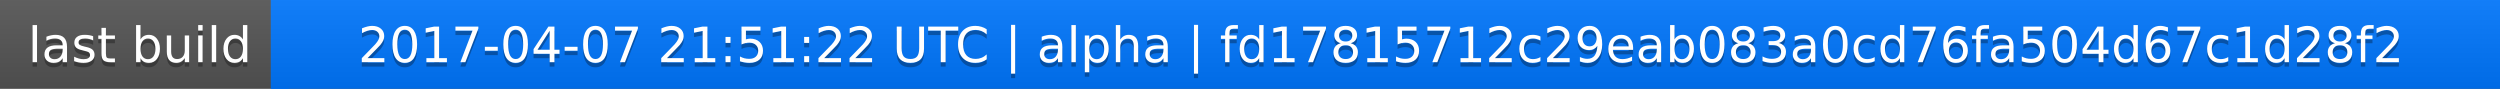
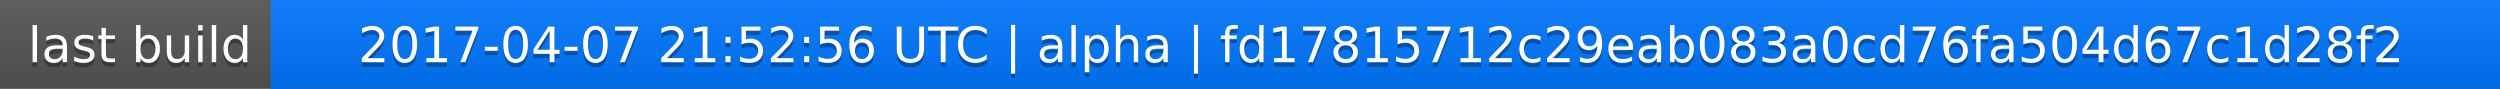
<svg xmlns="http://www.w3.org/2000/svg" width="563" height="20">
  <linearGradient id="a" x2="0" y2="100%">
    <stop offset="0" stop-color="#bbb" stop-opacity=".1" />
    <stop offset="1" stop-opacity=".1" />
  </linearGradient>
  <rect rx="0" width="563" height="20" fill="#555" />
  <rect rx="0" x="61" width="502" height="20" fill="#07f" />
  <path fill="#07f" d="M61 0h4v20h-4z" />
  <rect rx="0" width="563" height="20" fill="url(#a)" />
  <g fill="#fff" text-anchor="middle" font-family="DejaVu Sans,Verdana,Geneva,sans-serif" font-size="11">
    <text x="31.5" y="15" fill="#010101" fill-opacity=".3">last build</text>
    <text x="31.5" y="14">last build</text>
-     <text x="311" y="15" fill="#010101" fill-opacity=".3">2017-04-07 21:51:22 UTC | alpha | fd17815712c29eab083a0cd76fa504d67c1d28f2</text>
-     <text x="311" y="14">2017-04-07 21:51:22 UTC | alpha | fd17815712c29eab083a0cd76fa504d67c1d28f2</text>
+     <text x="311" y="15" fill="#010101" fill-opacity=".3">2017-04-07 21:52:56 UTC | alpha | fd17815712c29eab083a0cd76fa504d67c1d28f2</text>
+     <text x="311" y="14">2017-04-07 21:52:56 UTC | alpha | fd17815712c29eab083a0cd76fa504d67c1d28f2</text>
  </g>
</svg>
